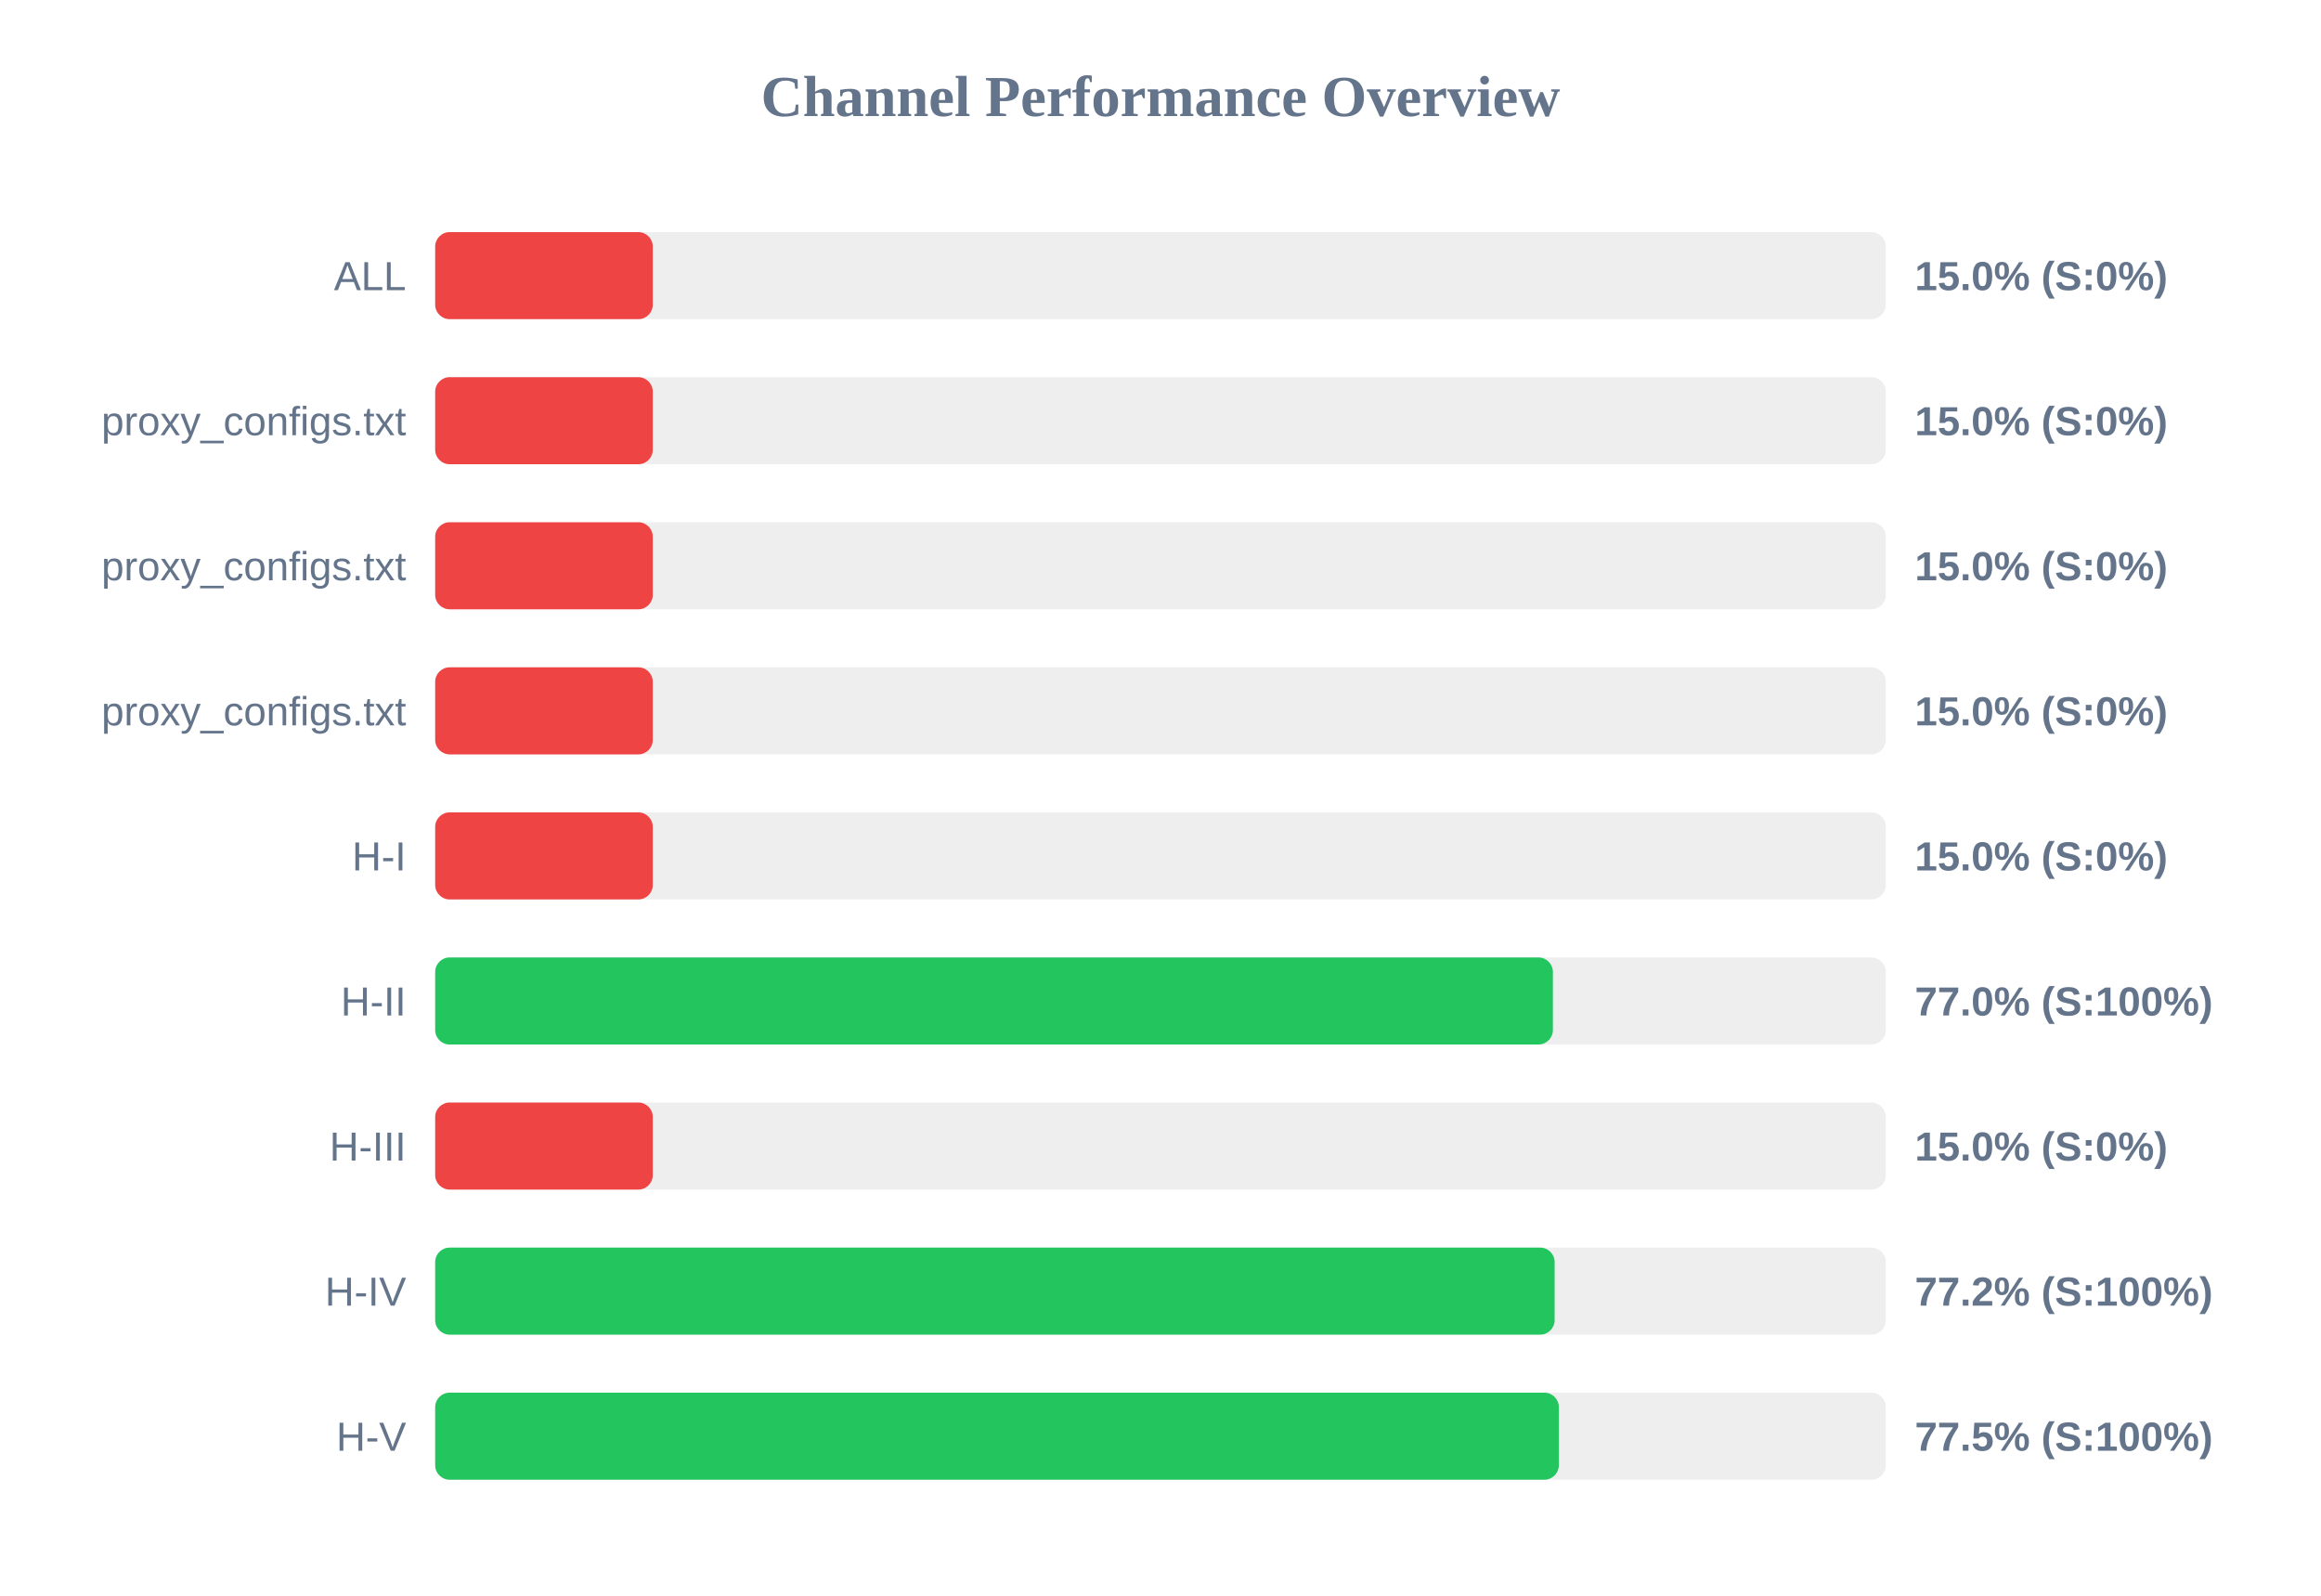
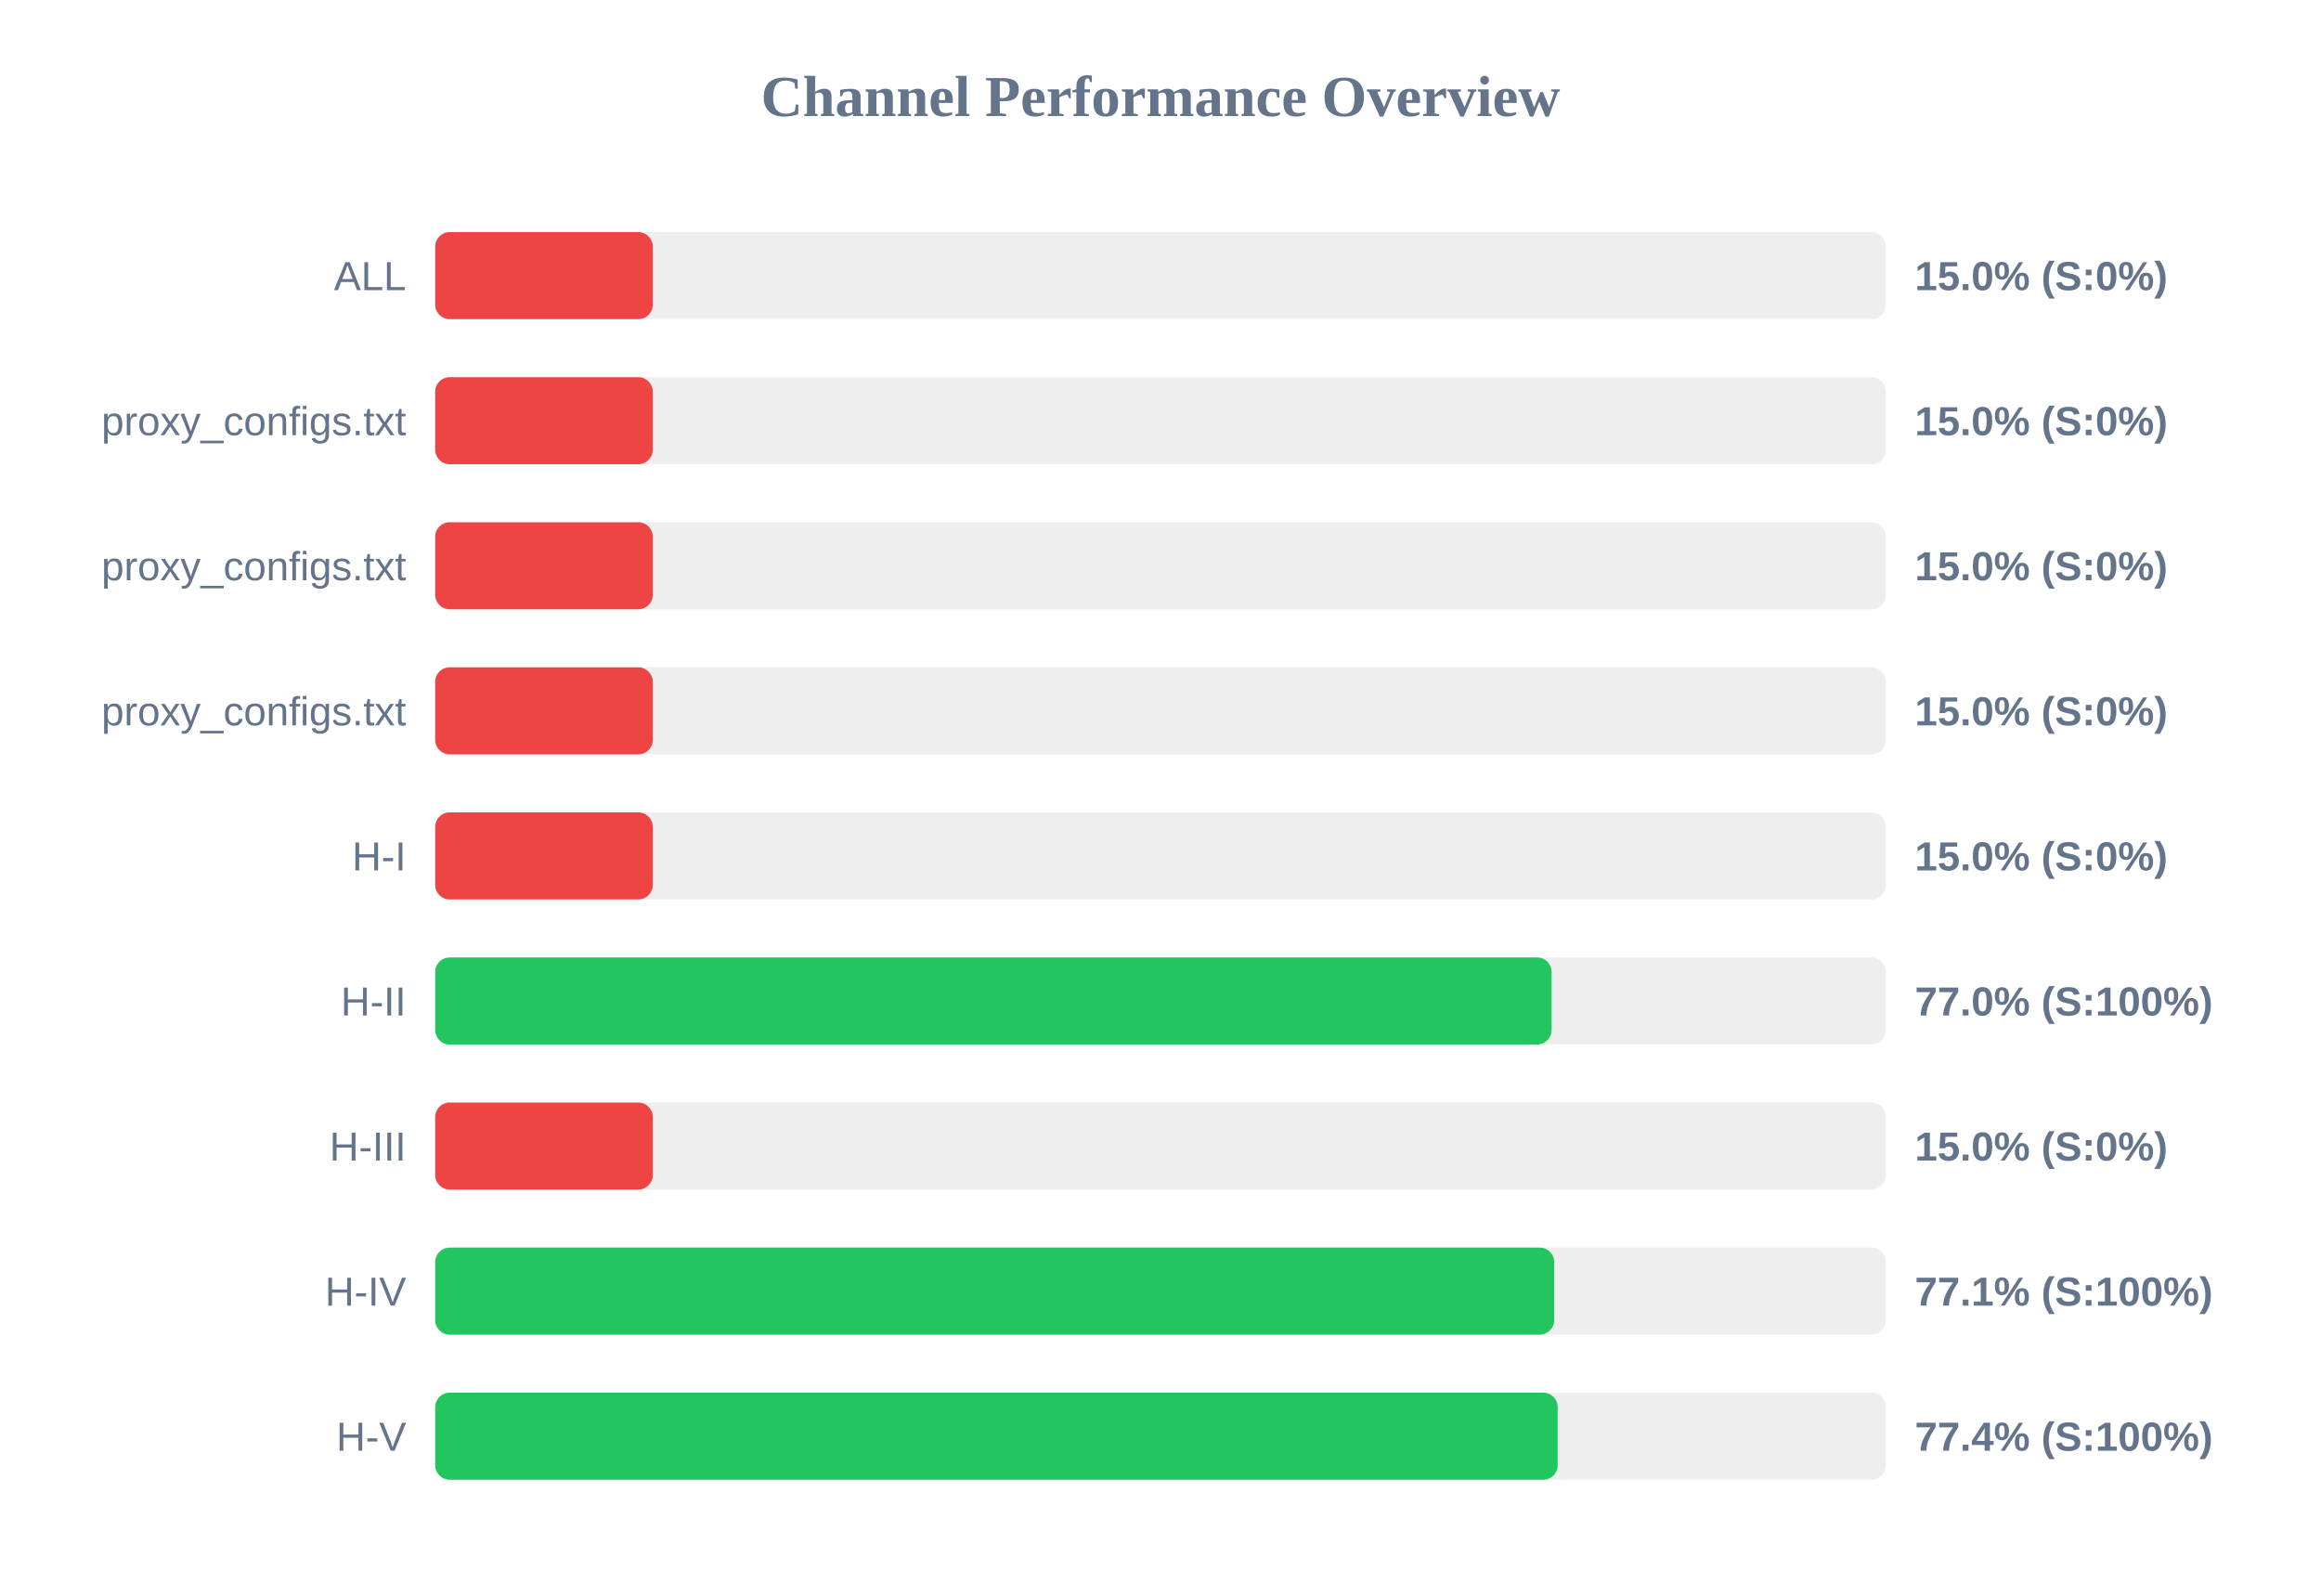
<svg xmlns="http://www.w3.org/2000/svg" width="800" height="550" version="1.1">
  <style>
        .row { font: 14px Arial; fill: #64748b; }
        .score { font: bold 14px Arial; fill: #64748b; }
    </style>
  <text x="400" y="40" text-anchor="middle" font-size="20px" font-weight="bold" fill="#64748b">Channel Performance Overview</text>
  <rect x="150" y="80" width="500" height="30" fill="#eee" rx="5" />
  <rect x="150" y="80" width="75.0" height="30" fill="#ef4444" rx="5" />
  <text x="140" y="100" text-anchor="end" class="row">ALL</text>
  <text x="660" y="100" text-anchor="start" class="score">15.0% (S:0%)</text>
  <rect x="150" y="130" width="500" height="30" fill="#eee" rx="5" />
  <rect x="150" y="130" width="75.0" height="30" fill="#ef4444" rx="5" />
  <text x="140" y="150" text-anchor="end" class="row">proxy_configs.txt</text>
  <text x="660" y="150" text-anchor="start" class="score">15.0% (S:0%)</text>
  <rect x="150" y="180" width="500" height="30" fill="#eee" rx="5" />
  <rect x="150" y="180" width="75.0" height="30" fill="#ef4444" rx="5" />
  <text x="140" y="200" text-anchor="end" class="row">proxy_configs.txt</text>
  <text x="660" y="200" text-anchor="start" class="score">15.0% (S:0%)</text>
  <rect x="150" y="230" width="500" height="30" fill="#eee" rx="5" />
  <rect x="150" y="230" width="75.0" height="30" fill="#ef4444" rx="5" />
  <text x="140" y="250" text-anchor="end" class="row">proxy_configs.txt</text>
  <text x="660" y="250" text-anchor="start" class="score">15.0% (S:0%)</text>
  <rect x="150" y="280" width="500" height="30" fill="#eee" rx="5" />
  <rect x="150" y="280" width="75.0" height="30" fill="#ef4444" rx="5" />
  <text x="140" y="300" text-anchor="end" class="row">H-I</text>
  <text x="660" y="300" text-anchor="start" class="score">15.0% (S:0%)</text>
  <rect x="150" y="330" width="500" height="30" fill="#eee" rx="5" />
-   <rect x="150" y="330" width="385.25" height="30" fill="#22c55e" rx="5" />
+   <rect x="150" y="330" width="384.8" height="30" fill="#22c55e" rx="5" />
  <text x="140" y="350" text-anchor="end" class="row">H-II</text>
  <text x="660" y="350" text-anchor="start" class="score">77.0% (S:100%)</text>
  <rect x="150" y="380" width="500" height="30" fill="#eee" rx="5" />
  <rect x="150" y="380" width="75.0" height="30" fill="#ef4444" rx="5" />
  <text x="140" y="400" text-anchor="end" class="row">H-III</text>
  <text x="660" y="400" text-anchor="start" class="score">15.0% (S:0%)</text>
  <rect x="150" y="430" width="500" height="30" fill="#eee" rx="5" />
-   <rect x="150" y="430" width="385.85" height="30" fill="#22c55e" rx="5" />
+   <rect x="150" y="430" width="385.7" height="30" fill="#22c55e" rx="5" />
  <text x="140" y="450" text-anchor="end" class="row">H-IV</text>
-   <text x="660" y="450" text-anchor="start" class="score">77.2% (S:100%)</text>
+   <text x="660" y="450" text-anchor="start" class="score">77.1% (S:100%)</text>
  <rect x="150" y="480" width="500" height="30" fill="#eee" rx="5" />
-   <rect x="150" y="480" width="387.3" height="30" fill="#22c55e" rx="5" />
+   <rect x="150" y="480" width="386.9" height="30" fill="#22c55e" rx="5" />
  <text x="140" y="500" text-anchor="end" class="row">H-V</text>
-   <text x="660" y="500" text-anchor="start" class="score">77.5% (S:100%)</text>
+   <text x="660" y="500" text-anchor="start" class="score">77.4% (S:100%)</text>
</svg>
